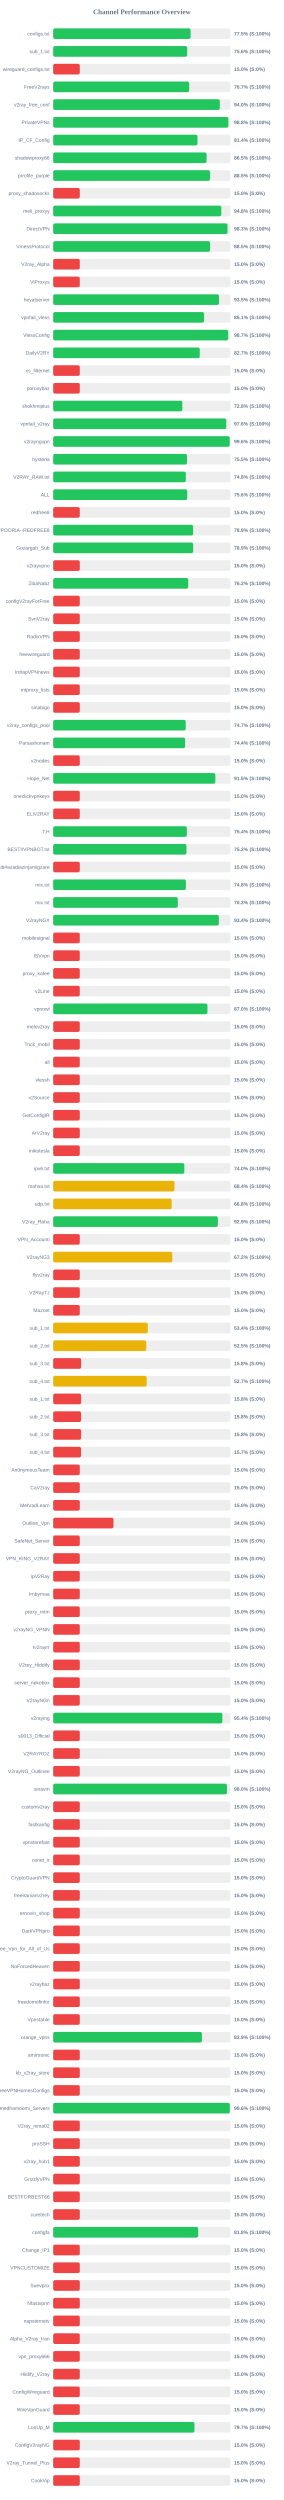
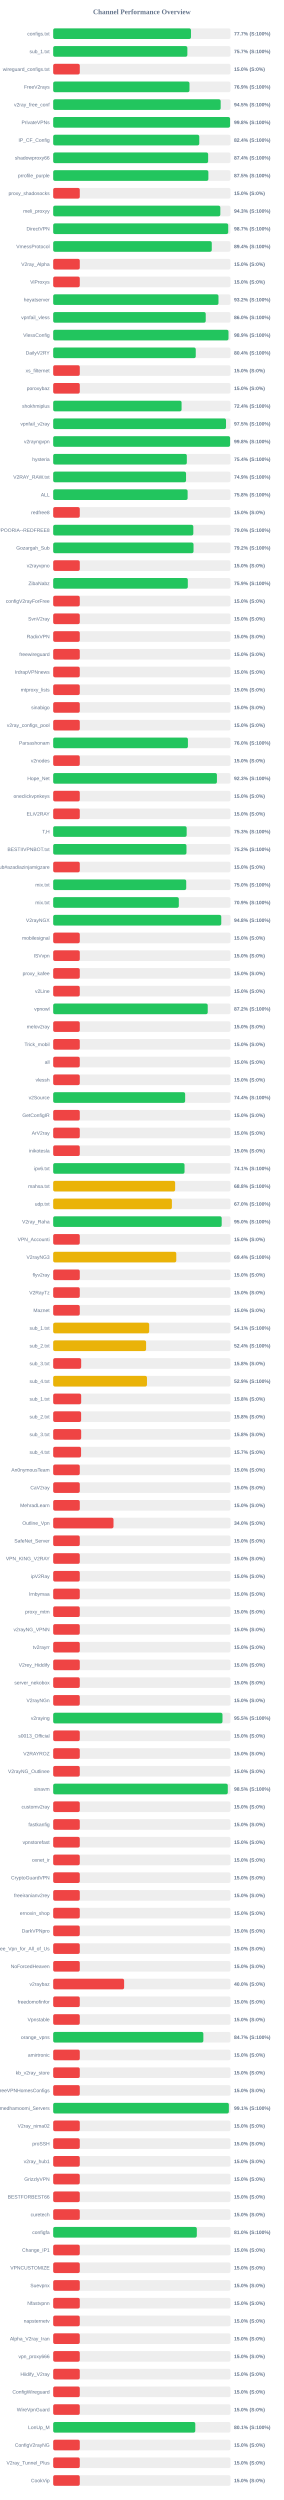
<svg xmlns="http://www.w3.org/2000/svg" width="800" height="7050" version="1.1">
  <style>
        .row { font: 14px Arial; fill: #64748b; }
        .score { font: bold 14px Arial; fill: #64748b; }
    </style>
  <text x="400" y="40" text-anchor="middle" font-size="20px" font-weight="bold" fill="#64748b">Channel Performance Overview</text>
  <rect x="150" y="80" width="500" height="30" fill="#eee" rx="5" />
-   <rect x="150" y="80" width="387.5" height="30" fill="#22c55e" rx="5" />
+   <rect x="150" y="80" width="388.55" height="30" fill="#22c55e" rx="5" />
  <text x="140" y="100" text-anchor="end" class="row">configs.txt</text>
-   <text x="660" y="100" text-anchor="start" class="score">77.5% (S:100%)</text>
+   <text x="660" y="100" text-anchor="start" class="score">77.7% (S:100%)</text>
  <rect x="150" y="130" width="500" height="30" fill="#eee" rx="5" />
-   <rect x="150" y="130" width="377.9" height="30" fill="#22c55e" rx="5" />
+   <rect x="150" y="130" width="378.35" height="30" fill="#22c55e" rx="5" />
  <text x="140" y="150" text-anchor="end" class="row">sub_1.txt</text>
-   <text x="660" y="150" text-anchor="start" class="score">75.6% (S:100%)</text>
+   <text x="660" y="150" text-anchor="start" class="score">75.7% (S:100%)</text>
  <rect x="150" y="180" width="500" height="30" fill="#eee" rx="5" />
  <rect x="150" y="180" width="75.0" height="30" fill="#ef4444" rx="5" />
  <text x="140" y="200" text-anchor="end" class="row">wireguard_configs.txt</text>
  <text x="660" y="200" text-anchor="start" class="score">15.0% (S:0%)</text>
  <rect x="150" y="230" width="500" height="30" fill="#eee" rx="5" />
-   <rect x="150" y="230" width="383.5" height="30" fill="#22c55e" rx="5" />
+   <rect x="150" y="230" width="384.35" height="30" fill="#22c55e" rx="5" />
  <text x="140" y="250" text-anchor="end" class="row">FreeV2rays</text>
-   <text x="660" y="250" text-anchor="start" class="score">76.7% (S:100%)</text>
+   <text x="660" y="250" text-anchor="start" class="score">76.9% (S:100%)</text>
  <rect x="150" y="280" width="500" height="30" fill="#eee" rx="5" />
-   <rect x="150" y="280" width="469.95" height="30" fill="#22c55e" rx="5" />
+   <rect x="150" y="280" width="472.3" height="30" fill="#22c55e" rx="5" />
  <text x="140" y="300" text-anchor="end" class="row">v2ray_free_conf</text>
-   <text x="660" y="300" text-anchor="start" class="score">94.0% (S:100%)</text>
+   <text x="660" y="300" text-anchor="start" class="score">94.5% (S:100%)</text>
  <rect x="150" y="330" width="500" height="30" fill="#eee" rx="5" />
-   <rect x="150" y="330" width="494.0" height="30" fill="#22c55e" rx="5" />
+   <rect x="150" y="330" width="498.75" height="30" fill="#22c55e" rx="5" />
  <text x="140" y="350" text-anchor="end" class="row">PrivateVPNs</text>
-   <text x="660" y="350" text-anchor="start" class="score">98.8% (S:100%)</text>
+   <text x="660" y="350" text-anchor="start" class="score">99.8% (S:100%)</text>
  <rect x="150" y="380" width="500" height="30" fill="#eee" rx="5" />
-   <rect x="150" y="380" width="406.9" height="30" fill="#22c55e" rx="5" />
+   <rect x="150" y="380" width="411.95" height="30" fill="#22c55e" rx="5" />
  <text x="140" y="400" text-anchor="end" class="row">IP_CF_Config</text>
-   <text x="660" y="400" text-anchor="start" class="score">81.4% (S:100%)</text>
+   <text x="660" y="400" text-anchor="start" class="score">82.4% (S:100%)</text>
  <rect x="150" y="430" width="500" height="30" fill="#eee" rx="5" />
-   <rect x="150" y="430" width="432.5" height="30" fill="#22c55e" rx="5" />
+   <rect x="150" y="430" width="436.95" height="30" fill="#22c55e" rx="5" />
  <text x="140" y="450" text-anchor="end" class="row">shadowproxy66</text>
-   <text x="660" y="450" text-anchor="start" class="score">86.5% (S:100%)</text>
+   <text x="660" y="450" text-anchor="start" class="score">87.4% (S:100%)</text>
  <rect x="150" y="480" width="500" height="30" fill="#eee" rx="5" />
-   <rect x="150" y="480" width="442.4" height="30" fill="#22c55e" rx="5" />
+   <rect x="150" y="480" width="437.6" height="30" fill="#22c55e" rx="5" />
  <text x="140" y="500" text-anchor="end" class="row">prrofile_purple</text>
-   <text x="660" y="500" text-anchor="start" class="score">88.5% (S:100%)</text>
+   <text x="660" y="500" text-anchor="start" class="score">87.5% (S:100%)</text>
  <rect x="150" y="530" width="500" height="30" fill="#eee" rx="5" />
  <rect x="150" y="530" width="75.0" height="30" fill="#ef4444" rx="5" />
  <text x="140" y="550" text-anchor="end" class="row">proxy_shadosocks</text>
  <text x="660" y="550" text-anchor="start" class="score">15.0% (S:0%)</text>
  <rect x="150" y="580" width="500" height="30" fill="#eee" rx="5" />
-   <rect x="150" y="580" width="474.15" height="30" fill="#22c55e" rx="5" />
+   <rect x="150" y="580" width="471.3" height="30" fill="#22c55e" rx="5" />
  <text x="140" y="600" text-anchor="end" class="row">meli_proxyy</text>
-   <text x="660" y="600" text-anchor="start" class="score">94.8% (S:100%)</text>
+   <text x="660" y="600" text-anchor="start" class="score">94.3% (S:100%)</text>
  <rect x="150" y="630" width="500" height="30" fill="#eee" rx="5" />
-   <rect x="150" y="630" width="491.6" height="30" fill="#22c55e" rx="5" />
+   <rect x="150" y="630" width="493.55" height="30" fill="#22c55e" rx="5" />
  <text x="140" y="650" text-anchor="end" class="row">DirectVPN</text>
-   <text x="660" y="650" text-anchor="start" class="score">98.3% (S:100%)</text>
+   <text x="660" y="650" text-anchor="start" class="score">98.7% (S:100%)</text>
  <rect x="150" y="680" width="500" height="30" fill="#eee" rx="5" />
-   <rect x="150" y="680" width="442.4" height="30" fill="#22c55e" rx="5" />
+   <rect x="150" y="680" width="447.2" height="30" fill="#22c55e" rx="5" />
  <text x="140" y="700" text-anchor="end" class="row">VmessProtocol</text>
-   <text x="660" y="700" text-anchor="start" class="score">88.5% (S:100%)</text>
+   <text x="660" y="700" text-anchor="start" class="score">89.4% (S:100%)</text>
  <rect x="150" y="730" width="500" height="30" fill="#eee" rx="5" />
  <rect x="150" y="730" width="75.0" height="30" fill="#ef4444" rx="5" />
  <text x="140" y="750" text-anchor="end" class="row">V2ray_Alpha</text>
  <text x="660" y="750" text-anchor="start" class="score">15.0% (S:0%)</text>
  <rect x="150" y="780" width="500" height="30" fill="#eee" rx="5" />
  <rect x="150" y="780" width="75.0" height="30" fill="#ef4444" rx="5" />
  <text x="140" y="800" text-anchor="end" class="row">ViProxys</text>
  <text x="660" y="800" text-anchor="start" class="score">15.0% (S:0%)</text>
  <rect x="150" y="830" width="500" height="30" fill="#eee" rx="5" />
-   <rect x="150" y="830" width="467.65" height="30" fill="#22c55e" rx="5" />
+   <rect x="150" y="830" width="466.1" height="30" fill="#22c55e" rx="5" />
  <text x="140" y="850" text-anchor="end" class="row">heyatserver</text>
-   <text x="660" y="850" text-anchor="start" class="score">93.5% (S:100%)</text>
+   <text x="660" y="850" text-anchor="start" class="score">93.2% (S:100%)</text>
  <rect x="150" y="880" width="500" height="30" fill="#eee" rx="5" />
-   <rect x="150" y="880" width="425.5" height="30" fill="#22c55e" rx="5" />
+   <rect x="150" y="880" width="430.15" height="30" fill="#22c55e" rx="5" />
  <text x="140" y="900" text-anchor="end" class="row">vpnfail_vless</text>
-   <text x="660" y="900" text-anchor="start" class="score">85.1% (S:100%)</text>
+   <text x="660" y="900" text-anchor="start" class="score">86.0% (S:100%)</text>
  <rect x="150" y="930" width="500" height="30" fill="#eee" rx="5" />
-   <rect x="150" y="930" width="493.6" height="30" fill="#22c55e" rx="5" />
+   <rect x="150" y="930" width="494.35" height="30" fill="#22c55e" rx="5" />
  <text x="140" y="950" text-anchor="end" class="row">VlessConfig</text>
-   <text x="660" y="950" text-anchor="start" class="score">98.7% (S:100%)</text>
+   <text x="660" y="950" text-anchor="start" class="score">98.9% (S:100%)</text>
  <rect x="150" y="980" width="500" height="30" fill="#eee" rx="5" />
-   <rect x="150" y="980" width="413.3" height="30" fill="#22c55e" rx="5" />
+   <rect x="150" y="980" width="402.05" height="30" fill="#22c55e" rx="5" />
  <text x="140" y="1000" text-anchor="end" class="row">DailyV2RY</text>
-   <text x="660" y="1000" text-anchor="start" class="score">82.7% (S:100%)</text>
+   <text x="660" y="1000" text-anchor="start" class="score">80.4% (S:100%)</text>
  <rect x="150" y="1030" width="500" height="30" fill="#eee" rx="5" />
  <rect x="150" y="1030" width="75.0" height="30" fill="#ef4444" rx="5" />
  <text x="140" y="1050" text-anchor="end" class="row">xs_filternet</text>
  <text x="660" y="1050" text-anchor="start" class="score">15.0% (S:0%)</text>
  <rect x="150" y="1080" width="500" height="30" fill="#eee" rx="5" />
  <rect x="150" y="1080" width="75.0" height="30" fill="#ef4444" rx="5" />
  <text x="140" y="1100" text-anchor="end" class="row">poroxybaz</text>
  <text x="660" y="1100" text-anchor="start" class="score">15.0% (S:0%)</text>
  <rect x="150" y="1130" width="500" height="30" fill="#eee" rx="5" />
-   <rect x="150" y="1130" width="364.15" height="30" fill="#22c55e" rx="5" />
+   <rect x="150" y="1130" width="362.05" height="30" fill="#22c55e" rx="5" />
  <text x="140" y="1150" text-anchor="end" class="row">shokhmiplus</text>
-   <text x="660" y="1150" text-anchor="start" class="score">72.8% (S:100%)</text>
+   <text x="660" y="1150" text-anchor="start" class="score">72.4% (S:100%)</text>
  <rect x="150" y="1180" width="500" height="30" fill="#eee" rx="5" />
-   <rect x="150" y="1180" width="488.05" height="30" fill="#22c55e" rx="5" />
+   <rect x="150" y="1180" width="487.35" height="30" fill="#22c55e" rx="5" />
  <text x="140" y="1200" text-anchor="end" class="row">vpnfail_v2ray</text>
-   <text x="660" y="1200" text-anchor="start" class="score">97.6% (S:100%)</text>
+   <text x="660" y="1200" text-anchor="start" class="score">97.5% (S:100%)</text>
  <rect x="150" y="1230" width="500" height="30" fill="#eee" rx="5" />
-   <rect x="150" y="1230" width="497.8" height="30" fill="#22c55e" rx="5" />
+   <rect x="150" y="1230" width="498.85" height="30" fill="#22c55e" rx="5" />
  <text x="140" y="1250" text-anchor="end" class="row">v2rayngvpn</text>
-   <text x="660" y="1250" text-anchor="start" class="score">99.6% (S:100%)</text>
+   <text x="660" y="1250" text-anchor="start" class="score">99.8% (S:100%)</text>
  <rect x="150" y="1280" width="500" height="30" fill="#eee" rx="5" />
-   <rect x="150" y="1280" width="377.3" height="30" fill="#22c55e" rx="5" />
+   <rect x="150" y="1280" width="376.85" height="30" fill="#22c55e" rx="5" />
  <text x="140" y="1300" text-anchor="end" class="row">hysteria</text>
-   <text x="660" y="1300" text-anchor="start" class="score">75.5% (S:100%)</text>
+   <text x="660" y="1300" text-anchor="start" class="score">75.4% (S:100%)</text>
  <rect x="150" y="1330" width="500" height="30" fill="#eee" rx="5" />
-   <rect x="150" y="1330" width="374.05" height="30" fill="#22c55e" rx="5" />
+   <rect x="150" y="1330" width="374.65" height="30" fill="#22c55e" rx="5" />
  <text x="140" y="1350" text-anchor="end" class="row">V2RAY_RAW.txt</text>
-   <text x="660" y="1350" text-anchor="start" class="score">74.8% (S:100%)</text>
+   <text x="660" y="1350" text-anchor="start" class="score">74.9% (S:100%)</text>
  <rect x="150" y="1380" width="500" height="30" fill="#eee" rx="5" />
-   <rect x="150" y="1380" width="378.0" height="30" fill="#22c55e" rx="5" />
+   <rect x="150" y="1380" width="379.1" height="30" fill="#22c55e" rx="5" />
  <text x="140" y="1400" text-anchor="end" class="row">ALL</text>
-   <text x="660" y="1400" text-anchor="start" class="score">75.6% (S:100%)</text>
+   <text x="660" y="1400" text-anchor="start" class="score">75.8% (S:100%)</text>
  <rect x="150" y="1430" width="500" height="30" fill="#eee" rx="5" />
  <rect x="150" y="1430" width="75.0" height="30" fill="#ef4444" rx="5" />
  <text x="140" y="1450" text-anchor="end" class="row">redfree8</text>
  <text x="660" y="1450" text-anchor="start" class="score">15.0% (S:0%)</text>
  <rect x="150" y="1480" width="500" height="30" fill="#eee" rx="5" />
-   <rect x="150" y="1480" width="394.6" height="30" fill="#22c55e" rx="5" />
+   <rect x="150" y="1480" width="395.15" height="30" fill="#22c55e" rx="5" />
  <text x="140" y="1500" text-anchor="end" class="row">POORIA--REDFREE8.txt#POORIA--REDFREE8</text>
-   <text x="660" y="1500" text-anchor="start" class="score">78.9% (S:100%)</text>
+   <text x="660" y="1500" text-anchor="start" class="score">79.0% (S:100%)</text>
  <rect x="150" y="1530" width="500" height="30" fill="#eee" rx="5" />
-   <rect x="150" y="1530" width="394.7" height="30" fill="#22c55e" rx="5" />
+   <rect x="150" y="1530" width="395.75" height="30" fill="#22c55e" rx="5" />
  <text x="140" y="1550" text-anchor="end" class="row">Gozargah_Sub</text>
-   <text x="660" y="1550" text-anchor="start" class="score">78.9% (S:100%)</text>
+   <text x="660" y="1550" text-anchor="start" class="score">79.2% (S:100%)</text>
  <rect x="150" y="1580" width="500" height="30" fill="#eee" rx="5" />
  <rect x="150" y="1580" width="75.0" height="30" fill="#ef4444" rx="5" />
  <text x="140" y="1600" text-anchor="end" class="row">v2rayvpno</text>
  <text x="660" y="1600" text-anchor="start" class="score">15.0% (S:0%)</text>
  <rect x="150" y="1630" width="500" height="30" fill="#eee" rx="5" />
-   <rect x="150" y="1630" width="380.8" height="30" fill="#22c55e" rx="5" />
+   <rect x="150" y="1630" width="379.65" height="30" fill="#22c55e" rx="5" />
  <text x="140" y="1650" text-anchor="end" class="row">ZibaNabz</text>
-   <text x="660" y="1650" text-anchor="start" class="score">76.2% (S:100%)</text>
+   <text x="660" y="1650" text-anchor="start" class="score">75.9% (S:100%)</text>
  <rect x="150" y="1680" width="500" height="30" fill="#eee" rx="5" />
  <rect x="150" y="1680" width="75.0" height="30" fill="#ef4444" rx="5" />
  <text x="140" y="1700" text-anchor="end" class="row">configV2rayForFree</text>
  <text x="660" y="1700" text-anchor="start" class="score">15.0% (S:0%)</text>
  <rect x="150" y="1730" width="500" height="30" fill="#eee" rx="5" />
  <rect x="150" y="1730" width="75.0" height="30" fill="#ef4444" rx="5" />
  <text x="140" y="1750" text-anchor="end" class="row">SvnV2ray</text>
  <text x="660" y="1750" text-anchor="start" class="score">15.0% (S:0%)</text>
  <rect x="150" y="1780" width="500" height="30" fill="#eee" rx="5" />
  <rect x="150" y="1780" width="75.0" height="30" fill="#ef4444" rx="5" />
  <text x="140" y="1800" text-anchor="end" class="row">RadixVPN</text>
  <text x="660" y="1800" text-anchor="start" class="score">15.0% (S:0%)</text>
  <rect x="150" y="1830" width="500" height="30" fill="#eee" rx="5" />
  <rect x="150" y="1830" width="75.0" height="30" fill="#ef4444" rx="5" />
  <text x="140" y="1850" text-anchor="end" class="row">freewireguard</text>
  <text x="660" y="1850" text-anchor="start" class="score">15.0% (S:0%)</text>
  <rect x="150" y="1880" width="500" height="30" fill="#eee" rx="5" />
  <rect x="150" y="1880" width="75.0" height="30" fill="#ef4444" rx="5" />
  <text x="140" y="1900" text-anchor="end" class="row">IrdrapVPNnews</text>
  <text x="660" y="1900" text-anchor="start" class="score">15.0% (S:0%)</text>
  <rect x="150" y="1930" width="500" height="30" fill="#eee" rx="5" />
  <rect x="150" y="1930" width="75.0" height="30" fill="#ef4444" rx="5" />
  <text x="140" y="1950" text-anchor="end" class="row">mtproxy_lists</text>
  <text x="660" y="1950" text-anchor="start" class="score">15.0% (S:0%)</text>
  <rect x="150" y="1980" width="500" height="30" fill="#eee" rx="5" />
  <rect x="150" y="1980" width="75.0" height="30" fill="#ef4444" rx="5" />
  <text x="140" y="2000" text-anchor="end" class="row">sinabigo</text>
  <text x="660" y="2000" text-anchor="start" class="score">15.0% (S:0%)</text>
  <rect x="150" y="2030" width="500" height="30" fill="#eee" rx="5" />
-   <rect x="150" y="2030" width="373.7" height="30" fill="#22c55e" rx="5" />
+   <rect x="150" y="2030" width="75.0" height="30" fill="#ef4444" rx="5" />
  <text x="140" y="2050" text-anchor="end" class="row">v2ray_configs_pool</text>
-   <text x="660" y="2050" text-anchor="start" class="score">74.7% (S:100%)</text>
+   <text x="660" y="2050" text-anchor="start" class="score">15.0% (S:0%)</text>
  <rect x="150" y="2080" width="500" height="30" fill="#eee" rx="5" />
-   <rect x="150" y="2080" width="371.95" height="30" fill="#22c55e" rx="5" />
+   <rect x="150" y="2080" width="379.95" height="30" fill="#22c55e" rx="5" />
  <text x="140" y="2100" text-anchor="end" class="row">Parsashonam</text>
-   <text x="660" y="2100" text-anchor="start" class="score">74.4% (S:100%)</text>
+   <text x="660" y="2100" text-anchor="start" class="score">76.0% (S:100%)</text>
  <rect x="150" y="2130" width="500" height="30" fill="#eee" rx="5" />
  <rect x="150" y="2130" width="75.0" height="30" fill="#ef4444" rx="5" />
  <text x="140" y="2150" text-anchor="end" class="row">v2nodes</text>
  <text x="660" y="2150" text-anchor="start" class="score">15.0% (S:0%)</text>
  <rect x="150" y="2180" width="500" height="30" fill="#eee" rx="5" />
-   <rect x="150" y="2180" width="457.25" height="30" fill="#22c55e" rx="5" />
+   <rect x="150" y="2180" width="461.75" height="30" fill="#22c55e" rx="5" />
  <text x="140" y="2200" text-anchor="end" class="row">Hope_Net</text>
-   <text x="660" y="2200" text-anchor="start" class="score">91.5% (S:100%)</text>
+   <text x="660" y="2200" text-anchor="start" class="score">92.3% (S:100%)</text>
  <rect x="150" y="2230" width="500" height="30" fill="#eee" rx="5" />
  <rect x="150" y="2230" width="75.0" height="30" fill="#ef4444" rx="5" />
  <text x="140" y="2250" text-anchor="end" class="row">oneclickvpnkeys</text>
  <text x="660" y="2250" text-anchor="start" class="score">15.0% (S:0%)</text>
  <rect x="150" y="2280" width="500" height="30" fill="#eee" rx="5" />
  <rect x="150" y="2280" width="75.0" height="30" fill="#ef4444" rx="5" />
  <text x="140" y="2300" text-anchor="end" class="row">ELiV2RAY</text>
  <text x="660" y="2300" text-anchor="start" class="score">15.0% (S:0%)</text>
  <rect x="150" y="2330" width="500" height="30" fill="#eee" rx="5" />
-   <rect x="150" y="2330" width="376.85" height="30" fill="#22c55e" rx="5" />
+   <rect x="150" y="2330" width="376.4" height="30" fill="#22c55e" rx="5" />
  <text x="140" y="2350" text-anchor="end" class="row">T,H</text>
-   <text x="660" y="2350" text-anchor="start" class="score">75.4% (S:100%)</text>
+   <text x="660" y="2350" text-anchor="start" class="score">75.3% (S:100%)</text>
  <rect x="150" y="2380" width="500" height="30" fill="#eee" rx="5" />
  <rect x="150" y="2380" width="375.85" height="30" fill="#22c55e" rx="5" />
  <text x="140" y="2400" text-anchor="end" class="row">BESTIIVPNBOT.txt</text>
  <text x="660" y="2400" text-anchor="start" class="score">75.2% (S:100%)</text>
  <rect x="150" y="2430" width="500" height="30" fill="#eee" rx="5" />
  <rect x="150" y="2430" width="75.0" height="30" fill="#ef4444" rx="5" />
  <text x="140" y="2450" text-anchor="end" class="row">Sub#azadiazinjamigzare</text>
  <text x="660" y="2450" text-anchor="start" class="score">15.0% (S:0%)</text>
  <rect x="150" y="2480" width="500" height="30" fill="#eee" rx="5" />
-   <rect x="150" y="2480" width="374.25" height="30" fill="#22c55e" rx="5" />
+   <rect x="150" y="2480" width="375.15" height="30" fill="#22c55e" rx="5" />
  <text x="140" y="2500" text-anchor="end" class="row">mix.txt</text>
-   <text x="660" y="2500" text-anchor="start" class="score">74.8% (S:100%)</text>
+   <text x="660" y="2500" text-anchor="start" class="score">75.0% (S:100%)</text>
  <rect x="150" y="2530" width="500" height="30" fill="#eee" rx="5" />
-   <rect x="150" y="2530" width="351.4" height="30" fill="#22c55e" rx="5" />
+   <rect x="150" y="2530" width="354.3" height="30" fill="#22c55e" rx="5" />
  <text x="140" y="2550" text-anchor="end" class="row">mix.txt</text>
-   <text x="660" y="2550" text-anchor="start" class="score">70.3% (S:100%)</text>
+   <text x="660" y="2550" text-anchor="start" class="score">70.9% (S:100%)</text>
  <rect x="150" y="2580" width="500" height="30" fill="#eee" rx="5" />
-   <rect x="150" y="2580" width="467.1" height="30" fill="#22c55e" rx="5" />
+   <rect x="150" y="2580" width="473.95" height="30" fill="#22c55e" rx="5" />
  <text x="140" y="2600" text-anchor="end" class="row">V2rayNGX</text>
-   <text x="660" y="2600" text-anchor="start" class="score">93.4% (S:100%)</text>
+   <text x="660" y="2600" text-anchor="start" class="score">94.8% (S:100%)</text>
  <rect x="150" y="2630" width="500" height="30" fill="#eee" rx="5" />
  <rect x="150" y="2630" width="75.0" height="30" fill="#ef4444" rx="5" />
  <text x="140" y="2650" text-anchor="end" class="row">mobilesignal</text>
  <text x="660" y="2650" text-anchor="start" class="score">15.0% (S:0%)</text>
  <rect x="150" y="2680" width="500" height="30" fill="#eee" rx="5" />
  <rect x="150" y="2680" width="75.0" height="30" fill="#ef4444" rx="5" />
  <text x="140" y="2700" text-anchor="end" class="row">ISVvpn</text>
  <text x="660" y="2700" text-anchor="start" class="score">15.0% (S:0%)</text>
  <rect x="150" y="2730" width="500" height="30" fill="#eee" rx="5" />
  <rect x="150" y="2730" width="75.0" height="30" fill="#ef4444" rx="5" />
  <text x="140" y="2750" text-anchor="end" class="row">proxy_kafee</text>
  <text x="660" y="2750" text-anchor="start" class="score">15.0% (S:0%)</text>
  <rect x="150" y="2780" width="500" height="30" fill="#eee" rx="5" />
  <rect x="150" y="2780" width="75.0" height="30" fill="#ef4444" rx="5" />
  <text x="140" y="2800" text-anchor="end" class="row">v2Line</text>
  <text x="660" y="2800" text-anchor="start" class="score">15.0% (S:0%)</text>
  <rect x="150" y="2830" width="500" height="30" fill="#eee" rx="5" />
-   <rect x="150" y="2830" width="435.0" height="30" fill="#22c55e" rx="5" />
+   <rect x="150" y="2830" width="435.8" height="30" fill="#22c55e" rx="5" />
  <text x="140" y="2850" text-anchor="end" class="row">vpnowl</text>
-   <text x="660" y="2850" text-anchor="start" class="score">87.0% (S:100%)</text>
+   <text x="660" y="2850" text-anchor="start" class="score">87.2% (S:100%)</text>
  <rect x="150" y="2880" width="500" height="30" fill="#eee" rx="5" />
  <rect x="150" y="2880" width="75.0" height="30" fill="#ef4444" rx="5" />
  <text x="140" y="2900" text-anchor="end" class="row">melov2ray</text>
  <text x="660" y="2900" text-anchor="start" class="score">15.0% (S:0%)</text>
  <rect x="150" y="2930" width="500" height="30" fill="#eee" rx="5" />
  <rect x="150" y="2930" width="75.0" height="30" fill="#ef4444" rx="5" />
  <text x="140" y="2950" text-anchor="end" class="row">Trick_mobil</text>
  <text x="660" y="2950" text-anchor="start" class="score">15.0% (S:0%)</text>
  <rect x="150" y="2980" width="500" height="30" fill="#eee" rx="5" />
  <rect x="150" y="2980" width="75.0" height="30" fill="#ef4444" rx="5" />
  <text x="140" y="3000" text-anchor="end" class="row">all</text>
  <text x="660" y="3000" text-anchor="start" class="score">15.0% (S:0%)</text>
  <rect x="150" y="3030" width="500" height="30" fill="#eee" rx="5" />
  <rect x="150" y="3030" width="75.0" height="30" fill="#ef4444" rx="5" />
  <text x="140" y="3050" text-anchor="end" class="row">vlessh</text>
  <text x="660" y="3050" text-anchor="start" class="score">15.0% (S:0%)</text>
  <rect x="150" y="3080" width="500" height="30" fill="#eee" rx="5" />
-   <rect x="150" y="3080" width="75.0" height="30" fill="#ef4444" rx="5" />
+   <rect x="150" y="3080" width="372.1" height="30" fill="#22c55e" rx="5" />
  <text x="140" y="3100" text-anchor="end" class="row">v2Source</text>
-   <text x="660" y="3100" text-anchor="start" class="score">15.0% (S:0%)</text>
+   <text x="660" y="3100" text-anchor="start" class="score">74.4% (S:100%)</text>
  <rect x="150" y="3130" width="500" height="30" fill="#eee" rx="5" />
  <rect x="150" y="3130" width="75.0" height="30" fill="#ef4444" rx="5" />
  <text x="140" y="3150" text-anchor="end" class="row">GetConfigIR</text>
  <text x="660" y="3150" text-anchor="start" class="score">15.0% (S:0%)</text>
  <rect x="150" y="3180" width="500" height="30" fill="#eee" rx="5" />
  <rect x="150" y="3180" width="75.0" height="30" fill="#ef4444" rx="5" />
  <text x="140" y="3200" text-anchor="end" class="row">ArV2ray</text>
  <text x="660" y="3200" text-anchor="start" class="score">15.0% (S:0%)</text>
  <rect x="150" y="3230" width="500" height="30" fill="#eee" rx="5" />
  <rect x="150" y="3230" width="75.0" height="30" fill="#ef4444" rx="5" />
  <text x="140" y="3250" text-anchor="end" class="row">inikotesla</text>
  <text x="660" y="3250" text-anchor="start" class="score">15.0% (S:0%)</text>
  <rect x="150" y="3280" width="500" height="30" fill="#eee" rx="5" />
-   <rect x="150" y="3280" width="369.8" height="30" fill="#22c55e" rx="5" />
+   <rect x="150" y="3280" width="370.4" height="30" fill="#22c55e" rx="5" />
  <text x="140" y="3300" text-anchor="end" class="row">ipv6.txt</text>
-   <text x="660" y="3300" text-anchor="start" class="score">74.0% (S:100%)</text>
+   <text x="660" y="3300" text-anchor="start" class="score">74.1% (S:100%)</text>
  <rect x="150" y="3330" width="500" height="30" fill="#eee" rx="5" />
-   <rect x="150" y="3330" width="342.05" height="30" fill="#eab308" rx="5" />
+   <rect x="150" y="3330" width="343.85" height="30" fill="#eab308" rx="5" />
  <text x="140" y="3350" text-anchor="end" class="row">mahsa.txt</text>
-   <text x="660" y="3350" text-anchor="start" class="score">68.4% (S:100%)</text>
+   <text x="660" y="3350" text-anchor="start" class="score">68.8% (S:100%)</text>
  <rect x="150" y="3380" width="500" height="30" fill="#eee" rx="5" />
-   <rect x="150" y="3380" width="334.2" height="30" fill="#eab308" rx="5" />
+   <rect x="150" y="3380" width="334.75" height="30" fill="#eab308" rx="5" />
  <text x="140" y="3400" text-anchor="end" class="row">udp.txt</text>
-   <text x="660" y="3400" text-anchor="start" class="score">66.8% (S:100%)</text>
+   <text x="660" y="3400" text-anchor="start" class="score">67.0% (S:100%)</text>
  <rect x="150" y="3430" width="500" height="30" fill="#eee" rx="5" />
-   <rect x="150" y="3430" width="464.35" height="30" fill="#22c55e" rx="5" />
+   <rect x="150" y="3430" width="475.2" height="30" fill="#22c55e" rx="5" />
  <text x="140" y="3450" text-anchor="end" class="row">V2ray_Raha</text>
-   <text x="660" y="3450" text-anchor="start" class="score">92.9% (S:100%)</text>
+   <text x="660" y="3450" text-anchor="start" class="score">95.0% (S:100%)</text>
  <rect x="150" y="3480" width="500" height="30" fill="#eee" rx="5" />
  <rect x="150" y="3480" width="75.0" height="30" fill="#ef4444" rx="5" />
  <text x="140" y="3500" text-anchor="end" class="row">VPN_Accounti</text>
  <text x="660" y="3500" text-anchor="start" class="score">15.0% (S:0%)</text>
  <rect x="150" y="3530" width="500" height="30" fill="#eee" rx="5" />
-   <rect x="150" y="3530" width="335.85" height="30" fill="#eab308" rx="5" />
+   <rect x="150" y="3530" width="347.1" height="30" fill="#eab308" rx="5" />
  <text x="140" y="3550" text-anchor="end" class="row">V2rayNG3</text>
-   <text x="660" y="3550" text-anchor="start" class="score">67.2% (S:100%)</text>
+   <text x="660" y="3550" text-anchor="start" class="score">69.4% (S:100%)</text>
  <rect x="150" y="3580" width="500" height="30" fill="#eee" rx="5" />
  <rect x="150" y="3580" width="75.0" height="30" fill="#ef4444" rx="5" />
  <text x="140" y="3600" text-anchor="end" class="row">flyv2ray</text>
  <text x="660" y="3600" text-anchor="start" class="score">15.0% (S:0%)</text>
  <rect x="150" y="3630" width="500" height="30" fill="#eee" rx="5" />
  <rect x="150" y="3630" width="75.0" height="30" fill="#ef4444" rx="5" />
  <text x="140" y="3650" text-anchor="end" class="row">V2RayTz</text>
  <text x="660" y="3650" text-anchor="start" class="score">15.0% (S:0%)</text>
  <rect x="150" y="3680" width="500" height="30" fill="#eee" rx="5" />
  <rect x="150" y="3680" width="75.0" height="30" fill="#ef4444" rx="5" />
  <text x="140" y="3700" text-anchor="end" class="row">Maznet</text>
  <text x="660" y="3700" text-anchor="start" class="score">15.0% (S:0%)</text>
  <rect x="150" y="3730" width="500" height="30" fill="#eee" rx="5" />
-   <rect x="150" y="3730" width="266.8" height="30" fill="#eab308" rx="5" />
+   <rect x="150" y="3730" width="270.65" height="30" fill="#eab308" rx="5" />
  <text x="140" y="3750" text-anchor="end" class="row">sub_1.txt</text>
-   <text x="660" y="3750" text-anchor="start" class="score">53.4% (S:100%)</text>
+   <text x="660" y="3750" text-anchor="start" class="score">54.1% (S:100%)</text>
  <rect x="150" y="3780" width="500" height="30" fill="#eee" rx="5" />
-   <rect x="150" y="3780" width="262.5" height="30" fill="#eab308" rx="5" />
+   <rect x="150" y="3780" width="262.0" height="30" fill="#eab308" rx="5" />
  <text x="140" y="3800" text-anchor="end" class="row">sub_2.txt</text>
-   <text x="660" y="3800" text-anchor="start" class="score">52.5% (S:100%)</text>
+   <text x="660" y="3800" text-anchor="start" class="score">52.4% (S:100%)</text>
  <rect x="150" y="3830" width="500" height="30" fill="#eee" rx="5" />
  <rect x="150" y="3830" width="78.9" height="30" fill="#ef4444" rx="5" />
  <text x="140" y="3850" text-anchor="end" class="row">sub_3.txt</text>
  <text x="660" y="3850" text-anchor="start" class="score">15.8% (S:0%)</text>
  <rect x="150" y="3880" width="500" height="30" fill="#eee" rx="5" />
-   <rect x="150" y="3880" width="263.7" height="30" fill="#eab308" rx="5" />
+   <rect x="150" y="3880" width="264.45" height="30" fill="#eab308" rx="5" />
  <text x="140" y="3900" text-anchor="end" class="row">sub_4.txt</text>
-   <text x="660" y="3900" text-anchor="start" class="score">52.7% (S:100%)</text>
+   <text x="660" y="3900" text-anchor="start" class="score">52.9% (S:100%)</text>
  <rect x="150" y="3930" width="500" height="30" fill="#eee" rx="5" />
  <rect x="150" y="3930" width="78.9" height="30" fill="#ef4444" rx="5" />
  <text x="140" y="3950" text-anchor="end" class="row">sub_1.txt</text>
  <text x="660" y="3950" text-anchor="start" class="score">15.8% (S:0%)</text>
  <rect x="150" y="3980" width="500" height="30" fill="#eee" rx="5" />
  <rect x="150" y="3980" width="78.75" height="30" fill="#ef4444" rx="5" />
  <text x="140" y="4000" text-anchor="end" class="row">sub_2.txt</text>
  <text x="660" y="4000" text-anchor="start" class="score">15.8% (S:0%)</text>
  <rect x="150" y="4030" width="500" height="30" fill="#eee" rx="5" />
  <rect x="150" y="4030" width="78.9" height="30" fill="#ef4444" rx="5" />
  <text x="140" y="4050" text-anchor="end" class="row">sub_3.txt</text>
  <text x="660" y="4050" text-anchor="start" class="score">15.8% (S:0%)</text>
  <rect x="150" y="4080" width="500" height="30" fill="#eee" rx="5" />
  <rect x="150" y="4080" width="78.6" height="30" fill="#ef4444" rx="5" />
  <text x="140" y="4100" text-anchor="end" class="row">sub_4.txt</text>
  <text x="660" y="4100" text-anchor="start" class="score">15.7% (S:0%)</text>
  <rect x="150" y="4130" width="500" height="30" fill="#eee" rx="5" />
  <rect x="150" y="4130" width="75.0" height="30" fill="#ef4444" rx="5" />
  <text x="140" y="4150" text-anchor="end" class="row">An0nymousTeam</text>
  <text x="660" y="4150" text-anchor="start" class="score">15.0% (S:0%)</text>
  <rect x="150" y="4180" width="500" height="30" fill="#eee" rx="5" />
  <rect x="150" y="4180" width="75.0" height="30" fill="#ef4444" rx="5" />
  <text x="140" y="4200" text-anchor="end" class="row">CaV2ray</text>
  <text x="660" y="4200" text-anchor="start" class="score">15.0% (S:0%)</text>
  <rect x="150" y="4230" width="500" height="30" fill="#eee" rx="5" />
  <rect x="150" y="4230" width="75.0" height="30" fill="#ef4444" rx="5" />
  <text x="140" y="4250" text-anchor="end" class="row">MehradLearn</text>
  <text x="660" y="4250" text-anchor="start" class="score">15.0% (S:0%)</text>
  <rect x="150" y="4280" width="500" height="30" fill="#eee" rx="5" />
  <rect x="150" y="4280" width="170.1" height="30" fill="#ef4444" rx="5" />
  <text x="140" y="4300" text-anchor="end" class="row">Outline_Vpn</text>
  <text x="660" y="4300" text-anchor="start" class="score">34.0% (S:0%)</text>
  <rect x="150" y="4330" width="500" height="30" fill="#eee" rx="5" />
  <rect x="150" y="4330" width="75.0" height="30" fill="#ef4444" rx="5" />
  <text x="140" y="4350" text-anchor="end" class="row">SafeNet_Server</text>
  <text x="660" y="4350" text-anchor="start" class="score">15.0% (S:0%)</text>
  <rect x="150" y="4380" width="500" height="30" fill="#eee" rx="5" />
  <rect x="150" y="4380" width="75.0" height="30" fill="#ef4444" rx="5" />
  <text x="140" y="4400" text-anchor="end" class="row">VPN_KING_V2RAY</text>
  <text x="660" y="4400" text-anchor="start" class="score">15.0% (S:0%)</text>
  <rect x="150" y="4430" width="500" height="30" fill="#eee" rx="5" />
  <rect x="150" y="4430" width="75.0" height="30" fill="#ef4444" rx="5" />
  <text x="140" y="4450" text-anchor="end" class="row">ipV2Ray</text>
  <text x="660" y="4450" text-anchor="start" class="score">15.0% (S:0%)</text>
  <rect x="150" y="4480" width="500" height="30" fill="#eee" rx="5" />
  <rect x="150" y="4480" width="75.0" height="30" fill="#ef4444" rx="5" />
  <text x="140" y="4500" text-anchor="end" class="row">lrnbymaa</text>
  <text x="660" y="4500" text-anchor="start" class="score">15.0% (S:0%)</text>
  <rect x="150" y="4530" width="500" height="30" fill="#eee" rx="5" />
  <rect x="150" y="4530" width="75.0" height="30" fill="#ef4444" rx="5" />
  <text x="140" y="4550" text-anchor="end" class="row">proxy_mtm</text>
  <text x="660" y="4550" text-anchor="start" class="score">15.0% (S:0%)</text>
  <rect x="150" y="4580" width="500" height="30" fill="#eee" rx="5" />
  <rect x="150" y="4580" width="75.0" height="30" fill="#ef4444" rx="5" />
  <text x="140" y="4600" text-anchor="end" class="row">v2rayNG_VPNN</text>
  <text x="660" y="4600" text-anchor="start" class="score">15.0% (S:0%)</text>
  <rect x="150" y="4630" width="500" height="30" fill="#eee" rx="5" />
  <rect x="150" y="4630" width="75.0" height="30" fill="#ef4444" rx="5" />
  <text x="140" y="4650" text-anchor="end" class="row">tv2rayrr</text>
  <text x="660" y="4650" text-anchor="start" class="score">15.0% (S:0%)</text>
  <rect x="150" y="4680" width="500" height="30" fill="#eee" rx="5" />
  <rect x="150" y="4680" width="75.0" height="30" fill="#ef4444" rx="5" />
  <text x="140" y="4700" text-anchor="end" class="row">V2rey_Hiddify</text>
  <text x="660" y="4700" text-anchor="start" class="score">15.0% (S:0%)</text>
  <rect x="150" y="4730" width="500" height="30" fill="#eee" rx="5" />
  <rect x="150" y="4730" width="75.0" height="30" fill="#ef4444" rx="5" />
  <text x="140" y="4750" text-anchor="end" class="row">server_nekobox</text>
  <text x="660" y="4750" text-anchor="start" class="score">15.0% (S:0%)</text>
  <rect x="150" y="4780" width="500" height="30" fill="#eee" rx="5" />
  <rect x="150" y="4780" width="75.0" height="30" fill="#ef4444" rx="5" />
  <text x="140" y="4800" text-anchor="end" class="row">V2rayNGn</text>
  <text x="660" y="4800" text-anchor="start" class="score">15.0% (S:0%)</text>
  <rect x="150" y="4830" width="500" height="30" fill="#eee" rx="5" />
-   <rect x="150" y="4830" width="477.05" height="30" fill="#22c55e" rx="5" />
+   <rect x="150" y="4830" width="477.4" height="30" fill="#22c55e" rx="5" />
  <text x="140" y="4850" text-anchor="end" class="row">v2raying</text>
-   <text x="660" y="4850" text-anchor="start" class="score">95.4% (S:100%)</text>
+   <text x="660" y="4850" text-anchor="start" class="score">95.5% (S:100%)</text>
  <rect x="150" y="4880" width="500" height="30" fill="#eee" rx="5" />
  <rect x="150" y="4880" width="75.0" height="30" fill="#ef4444" rx="5" />
  <text x="140" y="4900" text-anchor="end" class="row">s0013_Official</text>
  <text x="660" y="4900" text-anchor="start" class="score">15.0% (S:0%)</text>
  <rect x="150" y="4930" width="500" height="30" fill="#eee" rx="5" />
  <rect x="150" y="4930" width="75.0" height="30" fill="#ef4444" rx="5" />
  <text x="140" y="4950" text-anchor="end" class="row">V2RAYROZ</text>
  <text x="660" y="4950" text-anchor="start" class="score">15.0% (S:0%)</text>
  <rect x="150" y="4980" width="500" height="30" fill="#eee" rx="5" />
  <rect x="150" y="4980" width="75.0" height="30" fill="#ef4444" rx="5" />
  <text x="140" y="5000" text-anchor="end" class="row">V2rayNG_Outlinee</text>
  <text x="660" y="5000" text-anchor="start" class="score">15.0% (S:0%)</text>
  <rect x="150" y="5030" width="500" height="30" fill="#eee" rx="5" />
-   <rect x="150" y="5030" width="490.0" height="30" fill="#22c55e" rx="5" />
+   <rect x="150" y="5030" width="492.4" height="30" fill="#22c55e" rx="5" />
  <text x="140" y="5050" text-anchor="end" class="row">sinavm</text>
-   <text x="660" y="5050" text-anchor="start" class="score">98.0% (S:100%)</text>
+   <text x="660" y="5050" text-anchor="start" class="score">98.5% (S:100%)</text>
  <rect x="150" y="5080" width="500" height="30" fill="#eee" rx="5" />
  <rect x="150" y="5080" width="75.0" height="30" fill="#ef4444" rx="5" />
  <text x="140" y="5100" text-anchor="end" class="row">customv2ray</text>
  <text x="660" y="5100" text-anchor="start" class="score">15.0% (S:0%)</text>
  <rect x="150" y="5130" width="500" height="30" fill="#eee" rx="5" />
  <rect x="150" y="5130" width="75.0" height="30" fill="#ef4444" rx="5" />
  <text x="140" y="5150" text-anchor="end" class="row">fastkanfig</text>
  <text x="660" y="5150" text-anchor="start" class="score">15.0% (S:0%)</text>
  <rect x="150" y="5180" width="500" height="30" fill="#eee" rx="5" />
  <rect x="150" y="5180" width="75.0" height="30" fill="#ef4444" rx="5" />
  <text x="140" y="5200" text-anchor="end" class="row">vpnstorefast</text>
  <text x="660" y="5200" text-anchor="start" class="score">15.0% (S:0%)</text>
  <rect x="150" y="5230" width="500" height="30" fill="#eee" rx="5" />
  <rect x="150" y="5230" width="75.0" height="30" fill="#ef4444" rx="5" />
  <text x="140" y="5250" text-anchor="end" class="row">oxnet_ir</text>
  <text x="660" y="5250" text-anchor="start" class="score">15.0% (S:0%)</text>
  <rect x="150" y="5280" width="500" height="30" fill="#eee" rx="5" />
  <rect x="150" y="5280" width="75.0" height="30" fill="#ef4444" rx="5" />
  <text x="140" y="5300" text-anchor="end" class="row">CryptoGuardVPN</text>
  <text x="660" y="5300" text-anchor="start" class="score">15.0% (S:0%)</text>
  <rect x="150" y="5330" width="500" height="30" fill="#eee" rx="5" />
  <rect x="150" y="5330" width="75.0" height="30" fill="#ef4444" rx="5" />
  <text x="140" y="5350" text-anchor="end" class="row">freeiranianv2rey</text>
  <text x="660" y="5350" text-anchor="start" class="score">15.0% (S:0%)</text>
  <rect x="150" y="5380" width="500" height="30" fill="#eee" rx="5" />
  <rect x="150" y="5380" width="75.0" height="30" fill="#ef4444" rx="5" />
  <text x="140" y="5400" text-anchor="end" class="row">ernoxin_shop</text>
  <text x="660" y="5400" text-anchor="start" class="score">15.0% (S:0%)</text>
  <rect x="150" y="5430" width="500" height="30" fill="#eee" rx="5" />
  <rect x="150" y="5430" width="75.0" height="30" fill="#ef4444" rx="5" />
  <text x="140" y="5450" text-anchor="end" class="row">DarkVPNpro</text>
  <text x="660" y="5450" text-anchor="start" class="score">15.0% (S:0%)</text>
  <rect x="150" y="5480" width="500" height="30" fill="#eee" rx="5" />
  <rect x="150" y="5480" width="75.0" height="30" fill="#ef4444" rx="5" />
  <text x="140" y="5500" text-anchor="end" class="row">Free_Vpn_for_All_of_Us</text>
  <text x="660" y="5500" text-anchor="start" class="score">15.0% (S:0%)</text>
  <rect x="150" y="5530" width="500" height="30" fill="#eee" rx="5" />
  <rect x="150" y="5530" width="75.0" height="30" fill="#ef4444" rx="5" />
  <text x="140" y="5550" text-anchor="end" class="row">NoForcedHeaven</text>
  <text x="660" y="5550" text-anchor="start" class="score">15.0% (S:0%)</text>
  <rect x="150" y="5580" width="500" height="30" fill="#eee" rx="5" />
-   <rect x="150" y="5580" width="75.0" height="30" fill="#ef4444" rx="5" />
+   <rect x="150" y="5580" width="200.0" height="30" fill="#ef4444" rx="5" />
  <text x="140" y="5600" text-anchor="end" class="row">v2raybaz</text>
-   <text x="660" y="5600" text-anchor="start" class="score">15.0% (S:0%)</text>
+   <text x="660" y="5600" text-anchor="start" class="score">40.0% (S:0%)</text>
  <rect x="150" y="5630" width="500" height="30" fill="#eee" rx="5" />
  <rect x="150" y="5630" width="75.0" height="30" fill="#ef4444" rx="5" />
  <text x="140" y="5650" text-anchor="end" class="row">freedomofinfor</text>
  <text x="660" y="5650" text-anchor="start" class="score">15.0% (S:0%)</text>
  <rect x="150" y="5680" width="500" height="30" fill="#eee" rx="5" />
  <rect x="150" y="5680" width="75.0" height="30" fill="#ef4444" rx="5" />
  <text x="140" y="5700" text-anchor="end" class="row">Vpnstable</text>
  <text x="660" y="5700" text-anchor="start" class="score">15.0% (S:0%)</text>
  <rect x="150" y="5730" width="500" height="30" fill="#eee" rx="5" />
-   <rect x="150" y="5730" width="419.5" height="30" fill="#22c55e" rx="5" />
+   <rect x="150" y="5730" width="423.45" height="30" fill="#22c55e" rx="5" />
  <text x="140" y="5750" text-anchor="end" class="row">orange_vpns</text>
-   <text x="660" y="5750" text-anchor="start" class="score">83.9% (S:100%)</text>
+   <text x="660" y="5750" text-anchor="start" class="score">84.7% (S:100%)</text>
  <rect x="150" y="5780" width="500" height="30" fill="#eee" rx="5" />
  <rect x="150" y="5780" width="75.0" height="30" fill="#ef4444" rx="5" />
  <text x="140" y="5800" text-anchor="end" class="row">amirtronic</text>
  <text x="660" y="5800" text-anchor="start" class="score">15.0% (S:0%)</text>
  <rect x="150" y="5830" width="500" height="30" fill="#eee" rx="5" />
  <rect x="150" y="5830" width="75.0" height="30" fill="#ef4444" rx="5" />
  <text x="140" y="5850" text-anchor="end" class="row">kb_v2ray_store</text>
  <text x="660" y="5850" text-anchor="start" class="score">15.0% (S:0%)</text>
  <rect x="150" y="5880" width="500" height="30" fill="#eee" rx="5" />
  <rect x="150" y="5880" width="75.0" height="30" fill="#ef4444" rx="5" />
  <text x="140" y="5900" text-anchor="end" class="row">FreeVPNHomesConfigs</text>
  <text x="660" y="5900" text-anchor="start" class="score">15.0% (S:0%)</text>
  <rect x="150" y="5930" width="500" height="30" fill="#eee" rx="5" />
-   <rect x="150" y="5930" width="498.15" height="30" fill="#22c55e" rx="5" />
+   <rect x="150" y="5930" width="495.4" height="30" fill="#22c55e" rx="5" />
  <text x="140" y="5950" text-anchor="end" class="row">Ahmedhamoomi_Servers</text>
-   <text x="660" y="5950" text-anchor="start" class="score">99.6% (S:100%)</text>
+   <text x="660" y="5950" text-anchor="start" class="score">99.1% (S:100%)</text>
  <rect x="150" y="5980" width="500" height="30" fill="#eee" rx="5" />
  <rect x="150" y="5980" width="75.0" height="30" fill="#ef4444" rx="5" />
  <text x="140" y="6000" text-anchor="end" class="row">V2ray_nima02</text>
  <text x="660" y="6000" text-anchor="start" class="score">15.0% (S:0%)</text>
  <rect x="150" y="6030" width="500" height="30" fill="#eee" rx="5" />
  <rect x="150" y="6030" width="75.0" height="30" fill="#ef4444" rx="5" />
  <text x="140" y="6050" text-anchor="end" class="row">proSSH</text>
  <text x="660" y="6050" text-anchor="start" class="score">15.0% (S:0%)</text>
  <rect x="150" y="6080" width="500" height="30" fill="#eee" rx="5" />
  <rect x="150" y="6080" width="75.0" height="30" fill="#ef4444" rx="5" />
  <text x="140" y="6100" text-anchor="end" class="row">v2ray_hub1</text>
  <text x="660" y="6100" text-anchor="start" class="score">15.0% (S:0%)</text>
  <rect x="150" y="6130" width="500" height="30" fill="#eee" rx="5" />
  <rect x="150" y="6130" width="75.0" height="30" fill="#ef4444" rx="5" />
  <text x="140" y="6150" text-anchor="end" class="row">GrizzlyVPN</text>
  <text x="660" y="6150" text-anchor="start" class="score">15.0% (S:0%)</text>
  <rect x="150" y="6180" width="500" height="30" fill="#eee" rx="5" />
  <rect x="150" y="6180" width="75.0" height="30" fill="#ef4444" rx="5" />
  <text x="140" y="6200" text-anchor="end" class="row">BESTFORBEST66</text>
  <text x="660" y="6200" text-anchor="start" class="score">15.0% (S:0%)</text>
  <rect x="150" y="6230" width="500" height="30" fill="#eee" rx="5" />
  <rect x="150" y="6230" width="75.0" height="30" fill="#ef4444" rx="5" />
  <text x="140" y="6250" text-anchor="end" class="row">curetech</text>
  <text x="660" y="6250" text-anchor="start" class="score">15.0% (S:0%)</text>
  <rect x="150" y="6280" width="500" height="30" fill="#eee" rx="5" />
-   <rect x="150" y="6280" width="408.85" height="30" fill="#22c55e" rx="5" />
+   <rect x="150" y="6280" width="405.05" height="30" fill="#22c55e" rx="5" />
  <text x="140" y="6300" text-anchor="end" class="row">configfa</text>
-   <text x="660" y="6300" text-anchor="start" class="score">81.8% (S:100%)</text>
+   <text x="660" y="6300" text-anchor="start" class="score">81.0% (S:100%)</text>
  <rect x="150" y="6330" width="500" height="30" fill="#eee" rx="5" />
  <rect x="150" y="6330" width="75.0" height="30" fill="#ef4444" rx="5" />
  <text x="140" y="6350" text-anchor="end" class="row">Change_IP1</text>
  <text x="660" y="6350" text-anchor="start" class="score">15.0% (S:0%)</text>
  <rect x="150" y="6380" width="500" height="30" fill="#eee" rx="5" />
  <rect x="150" y="6380" width="75.0" height="30" fill="#ef4444" rx="5" />
  <text x="140" y="6400" text-anchor="end" class="row">VPNCUSTOMIZE</text>
  <text x="660" y="6400" text-anchor="start" class="score">15.0% (S:0%)</text>
  <rect x="150" y="6430" width="500" height="30" fill="#eee" rx="5" />
  <rect x="150" y="6430" width="75.0" height="30" fill="#ef4444" rx="5" />
  <text x="140" y="6450" text-anchor="end" class="row">Suevpnx</text>
  <text x="660" y="6450" text-anchor="start" class="score">15.0% (S:0%)</text>
  <rect x="150" y="6480" width="500" height="30" fill="#eee" rx="5" />
  <rect x="150" y="6480" width="75.0" height="30" fill="#ef4444" rx="5" />
  <text x="140" y="6500" text-anchor="end" class="row">Nfastvpnn</text>
  <text x="660" y="6500" text-anchor="start" class="score">15.0% (S:0%)</text>
  <rect x="150" y="6530" width="500" height="30" fill="#eee" rx="5" />
  <rect x="150" y="6530" width="75.0" height="30" fill="#ef4444" rx="5" />
  <text x="140" y="6550" text-anchor="end" class="row">napsternetv</text>
  <text x="660" y="6550" text-anchor="start" class="score">15.0% (S:0%)</text>
  <rect x="150" y="6580" width="500" height="30" fill="#eee" rx="5" />
  <rect x="150" y="6580" width="75.0" height="30" fill="#ef4444" rx="5" />
  <text x="140" y="6600" text-anchor="end" class="row">Alpha_V2ray_Iran</text>
  <text x="660" y="6600" text-anchor="start" class="score">15.0% (S:0%)</text>
  <rect x="150" y="6630" width="500" height="30" fill="#eee" rx="5" />
  <rect x="150" y="6630" width="75.0" height="30" fill="#ef4444" rx="5" />
  <text x="140" y="6650" text-anchor="end" class="row">vpn_proxy666</text>
  <text x="660" y="6650" text-anchor="start" class="score">15.0% (S:0%)</text>
  <rect x="150" y="6680" width="500" height="30" fill="#eee" rx="5" />
  <rect x="150" y="6680" width="75.0" height="30" fill="#ef4444" rx="5" />
  <text x="140" y="6700" text-anchor="end" class="row">Hiidify_V2ray</text>
  <text x="660" y="6700" text-anchor="start" class="score">15.0% (S:0%)</text>
  <rect x="150" y="6730" width="500" height="30" fill="#eee" rx="5" />
  <rect x="150" y="6730" width="75.0" height="30" fill="#ef4444" rx="5" />
  <text x="140" y="6750" text-anchor="end" class="row">ConfigWireguard</text>
  <text x="660" y="6750" text-anchor="start" class="score">15.0% (S:0%)</text>
  <rect x="150" y="6780" width="500" height="30" fill="#eee" rx="5" />
  <rect x="150" y="6780" width="75.0" height="30" fill="#ef4444" rx="5" />
  <text x="140" y="6800" text-anchor="end" class="row">WireVpnGuard</text>
  <text x="660" y="6800" text-anchor="start" class="score">15.0% (S:0%)</text>
  <rect x="150" y="6830" width="500" height="30" fill="#eee" rx="5" />
-   <rect x="150" y="6830" width="398.45" height="30" fill="#22c55e" rx="5" />
+   <rect x="150" y="6830" width="400.7" height="30" fill="#22c55e" rx="5" />
  <text x="140" y="6850" text-anchor="end" class="row">LonUp_M</text>
-   <text x="660" y="6850" text-anchor="start" class="score">79.7% (S:100%)</text>
+   <text x="660" y="6850" text-anchor="start" class="score">80.1% (S:100%)</text>
  <rect x="150" y="6880" width="500" height="30" fill="#eee" rx="5" />
  <rect x="150" y="6880" width="75.0" height="30" fill="#ef4444" rx="5" />
  <text x="140" y="6900" text-anchor="end" class="row">ConfigV2rayNG</text>
  <text x="660" y="6900" text-anchor="start" class="score">15.0% (S:0%)</text>
  <rect x="150" y="6930" width="500" height="30" fill="#eee" rx="5" />
  <rect x="150" y="6930" width="75.0" height="30" fill="#ef4444" rx="5" />
  <text x="140" y="6950" text-anchor="end" class="row">V2ray_Tunnel_Plus</text>
  <text x="660" y="6950" text-anchor="start" class="score">15.0% (S:0%)</text>
  <rect x="150" y="6980" width="500" height="30" fill="#eee" rx="5" />
  <rect x="150" y="6980" width="75.0" height="30" fill="#ef4444" rx="5" />
  <text x="140" y="7000" text-anchor="end" class="row">CookVip</text>
  <text x="660" y="7000" text-anchor="start" class="score">15.0% (S:0%)</text>
</svg>
